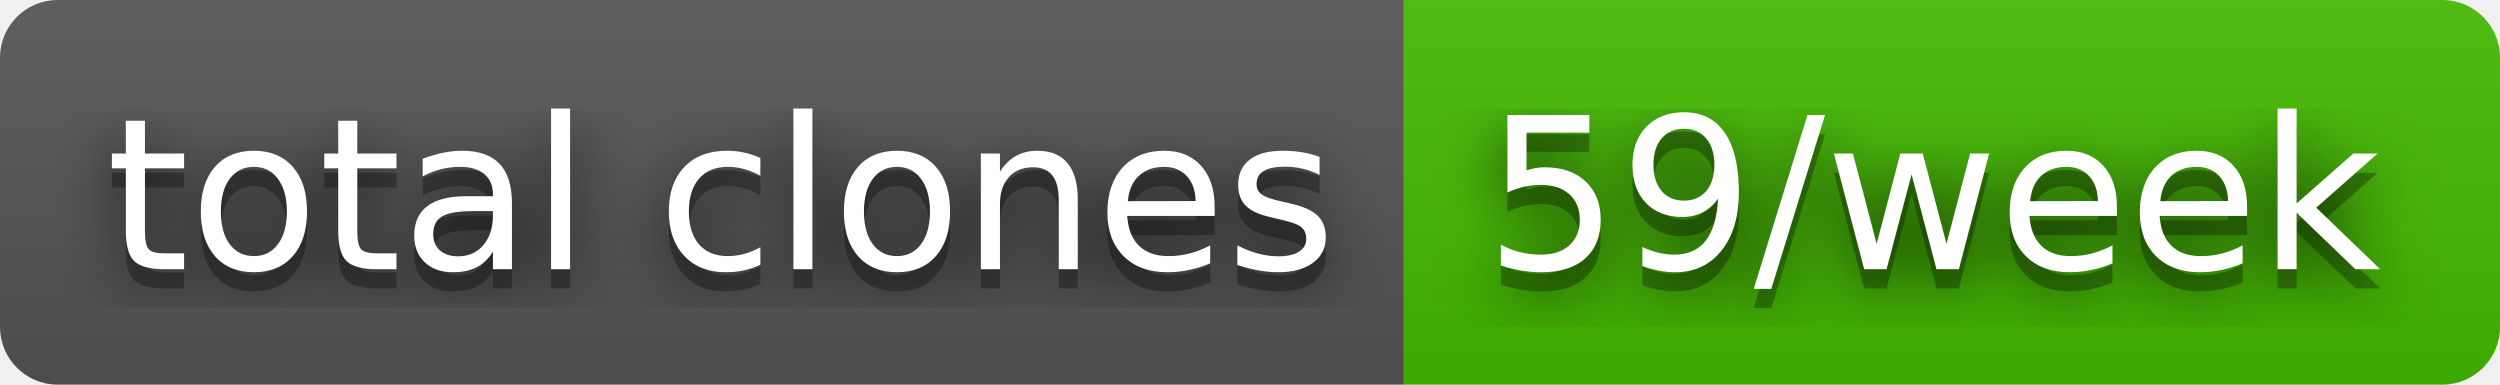
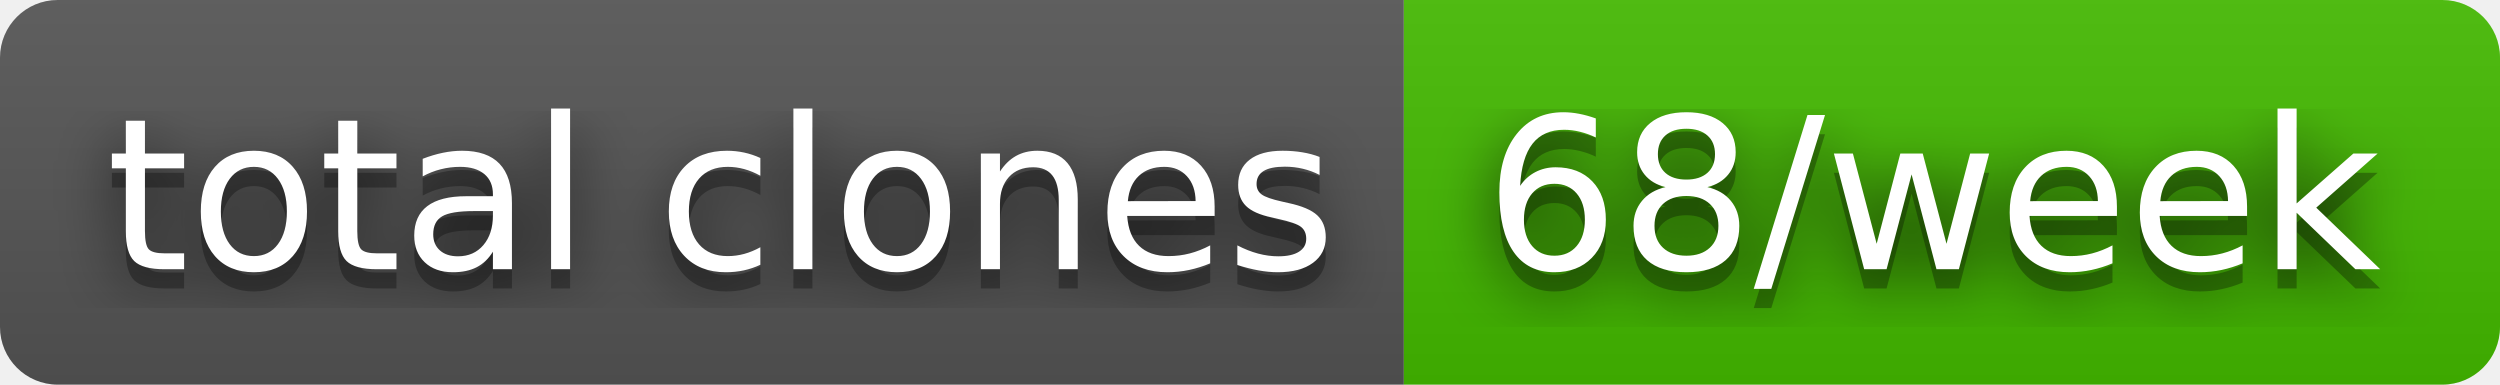
- <svg xmlns="http://www.w3.org/2000/svg" width="130" height="20" role="img" aria-label="total clones: 59/week">
+ <svg xmlns="http://www.w3.org/2000/svg" width="130" height="20" role="img" aria-label="total clones: 68/week">
  <filter id="blur">
    <feGaussianBlur stdDeviation="16" />
  </filter>
  <linearGradient id="s" x2="0" y2="100%">
    <stop offset="0" stop-color="#bbb" stop-opacity=".1" />
    <stop offset="1" stop-opacity=".1" />
  </linearGradient>
  <clipPath id="r">
    <rect width="130" height="20" rx="3" />
  </clipPath>
  <g clip-path="url(#r)">
    <rect width="73" height="20" fill="#555" />
    <rect x="73" width="57" height="20" fill="#4b0" />
    <rect width="130" height="20" fill="url(#s)" />
  </g>
  <g fill="#fff" text-anchor="middle" font-family="Verdana,Geneva,DejaVu Sans,sans-serif" text-rendering="geometricPrecision" font-size="110">
    <g transform="scale(.1)">
      <g aria-hidden="true" fill="#010101">
        <text x="375" y="150" fill-opacity=".8" filter="url(#blur)" textLength="630">total clones</text>
        <text x="375" y="150" fill-opacity=".3" textLength="630">total clones</text>
      </g>
      <text x="375" y="140" textLength="630">total clones</text>
    </g>
    <g transform="scale(.1)">
      <g aria-hidden="true" fill="#010101">
-         <text x="1005" y="150" fill-opacity=".8" filter="url(#blur)" textLength="470">59/week</text>
-         <text x="1005" y="150" fill-opacity=".3" textLength="470">59/week</text>
+         <text x="1005" y="150" fill-opacity=".8" filter="url(#blur)" textLength="470">68/week</text>
+         <text x="1005" y="150" fill-opacity=".3" textLength="470">68/week</text>
      </g>
-       <text x="1005" y="140" textLength="470">59/week</text>
+       <text x="1005" y="140" textLength="470">68/week</text>
    </g>
  </g>
</svg>
